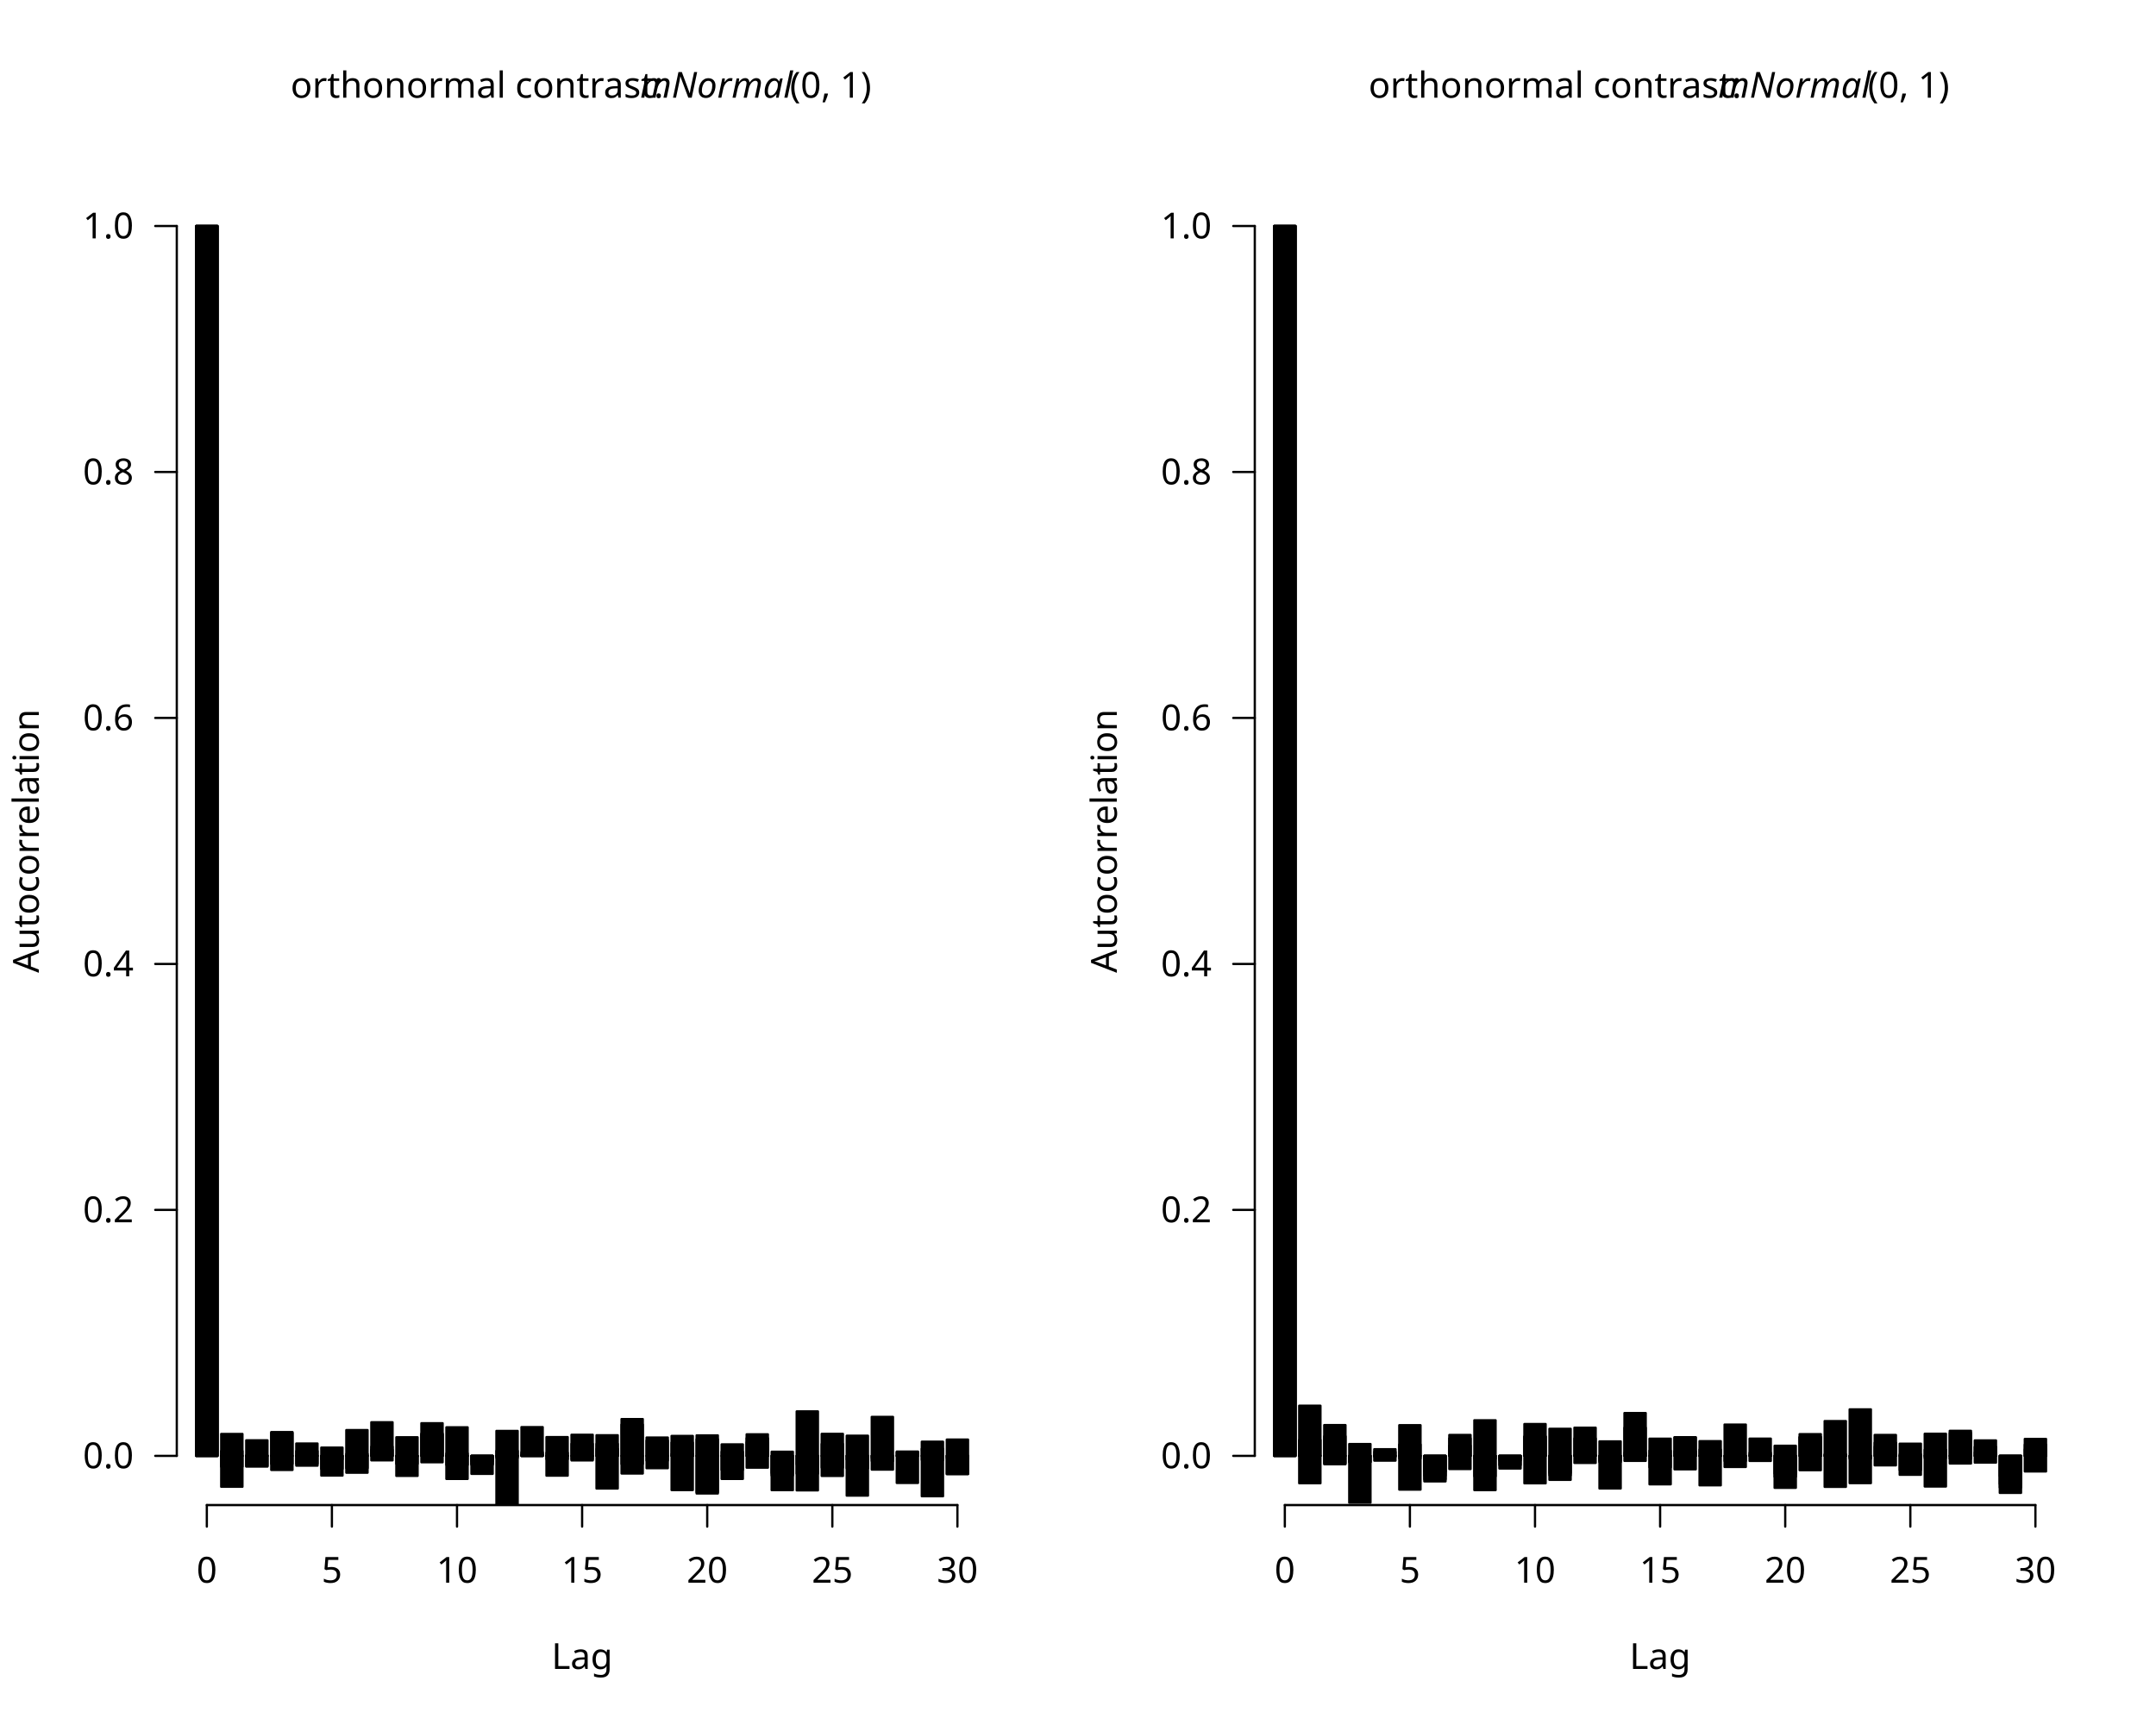
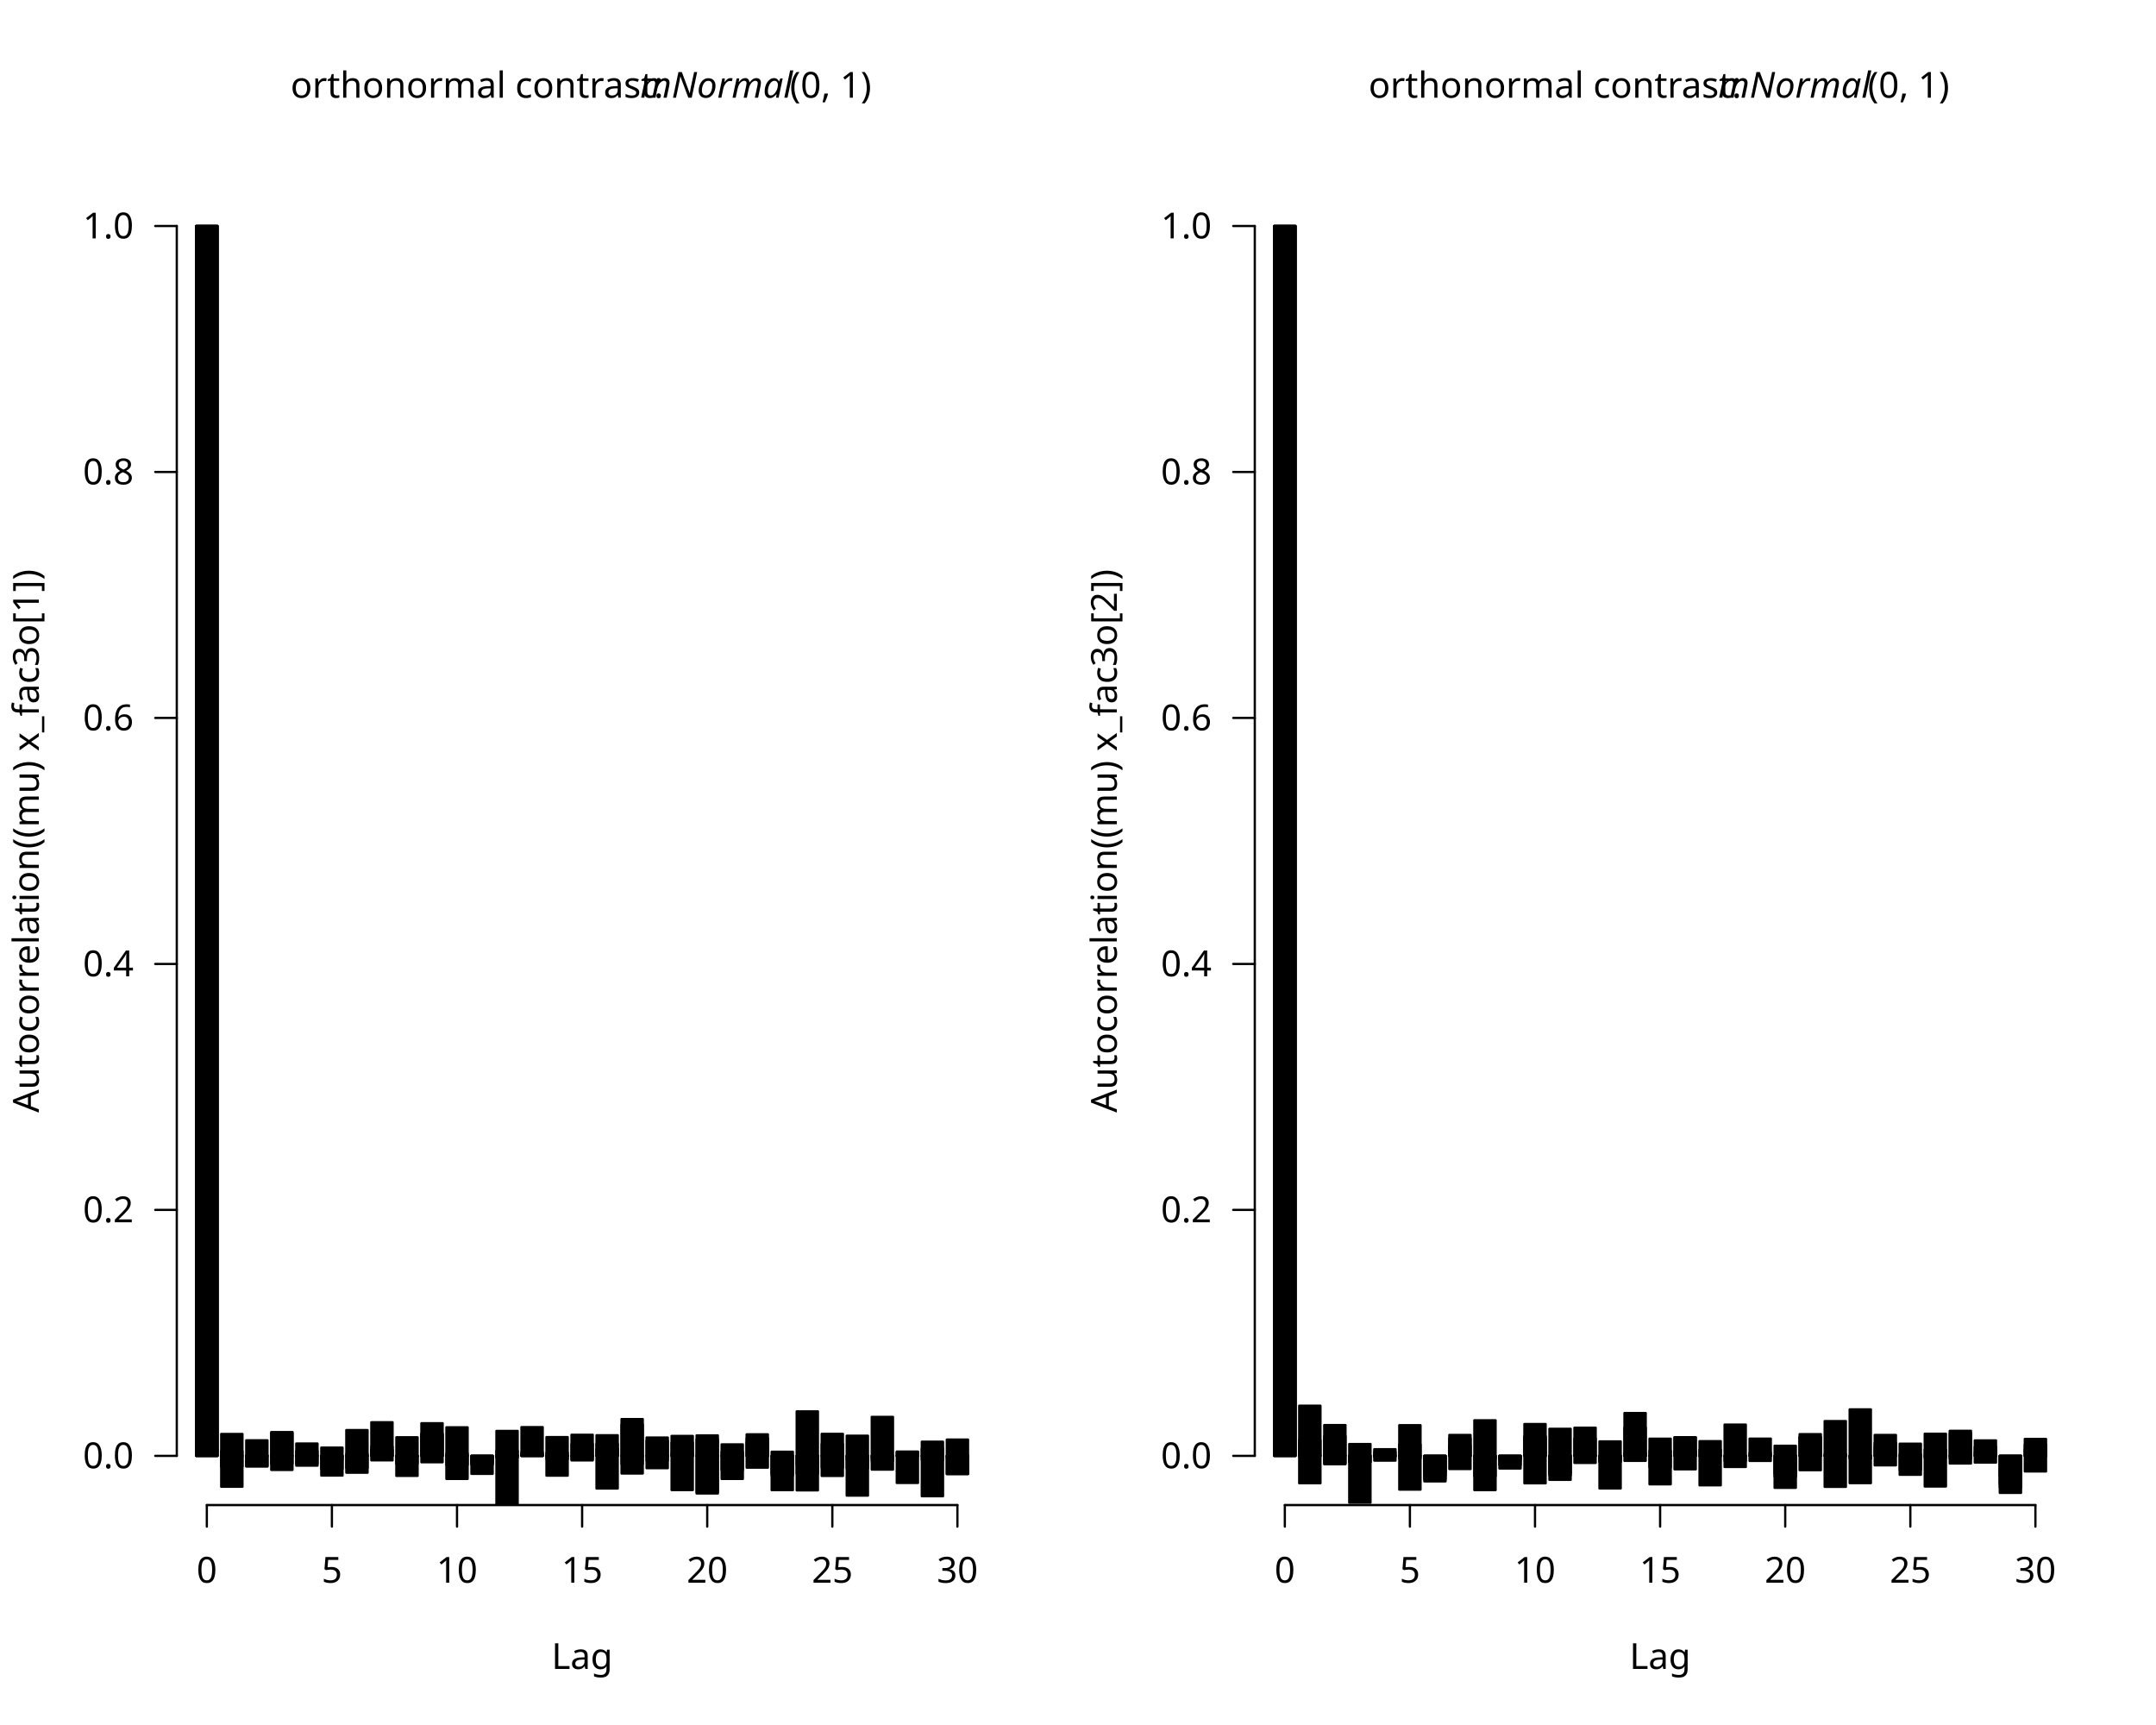
<svg xmlns="http://www.w3.org/2000/svg" class="svglite" data-engine-version="2.0" width="720.00pt" height="576.00pt" viewBox="0 0 720.00 576.00">
  <defs>
    <style type="text/css">
    .svglite line, .svglite polyline, .svglite polygon, .svglite path, .svglite rect, .svglite circle {
      fill: none;
      stroke: #000000;
      stroke-linecap: round;
      stroke-linejoin: round;
      stroke-miterlimit: 10.00;
    }
  </style>
  </defs>
  <rect width="100%" height="100%" style="stroke: none; fill: #FFFFFF;" />
  <defs>
    <clipPath id="cpMC4wMHw3MjAuMDB8MC4wMHw1NzYuMDA=">
      <rect x="0.00" y="0.00" width="720.00" height="576.00" />
    </clipPath>
  </defs>
  <g clip-path="url(#cpMC4wMHw3MjAuMDB8MC4wMHw1NzYuMDA=)">
    <line x1="69.07" y1="502.56" x2="319.73" y2="502.56" style="stroke-width: 0.75;" />
    <line x1="69.07" y1="502.56" x2="69.07" y2="509.76" style="stroke-width: 0.75;" />
    <line x1="110.84" y1="502.56" x2="110.84" y2="509.76" style="stroke-width: 0.75;" />
    <line x1="152.62" y1="502.56" x2="152.62" y2="509.76" style="stroke-width: 0.75;" />
    <line x1="194.40" y1="502.56" x2="194.40" y2="509.76" style="stroke-width: 0.75;" />
    <line x1="236.18" y1="502.56" x2="236.18" y2="509.76" style="stroke-width: 0.75;" />
    <line x1="277.96" y1="502.56" x2="277.96" y2="509.76" style="stroke-width: 0.75;" />
    <line x1="319.73" y1="502.56" x2="319.73" y2="509.76" style="stroke-width: 0.75;" />
    <text x="69.07" y="528.48" text-anchor="middle" style="font-size: 12.00px; font-family: sans;" textLength="6.67px" lengthAdjust="spacingAndGlyphs">0</text>
    <text x="110.84" y="528.48" text-anchor="middle" style="font-size: 12.00px; font-family: sans;" textLength="6.67px" lengthAdjust="spacingAndGlyphs">5</text>
    <text x="152.62" y="528.48" text-anchor="middle" style="font-size: 12.00px; font-family: sans;" textLength="13.35px" lengthAdjust="spacingAndGlyphs">10</text>
    <text x="194.40" y="528.48" text-anchor="middle" style="font-size: 12.00px; font-family: sans;" textLength="13.35px" lengthAdjust="spacingAndGlyphs">15</text>
    <text x="236.18" y="528.48" text-anchor="middle" style="font-size: 12.00px; font-family: sans;" textLength="13.35px" lengthAdjust="spacingAndGlyphs">20</text>
    <text x="277.96" y="528.48" text-anchor="middle" style="font-size: 12.00px; font-family: sans;" textLength="13.35px" lengthAdjust="spacingAndGlyphs">25</text>
    <text x="319.73" y="528.48" text-anchor="middle" style="font-size: 12.00px; font-family: sans;" textLength="13.35px" lengthAdjust="spacingAndGlyphs">30</text>
    <line x1="59.04" y1="486.13" x2="59.04" y2="75.47" style="stroke-width: 0.75;" />
    <line x1="59.04" y1="486.13" x2="51.84" y2="486.13" style="stroke-width: 0.75;" />
    <line x1="59.04" y1="404.00" x2="51.84" y2="404.00" style="stroke-width: 0.75;" />
    <line x1="59.04" y1="321.87" x2="51.84" y2="321.87" style="stroke-width: 0.75;" />
    <line x1="59.04" y1="239.73" x2="51.84" y2="239.73" style="stroke-width: 0.75;" />
    <line x1="59.04" y1="157.60" x2="51.84" y2="157.60" style="stroke-width: 0.75;" />
    <line x1="59.04" y1="75.47" x2="51.84" y2="75.47" style="stroke-width: 0.75;" />
    <text x="44.64" y="490.26" text-anchor="end" style="font-size: 12.00px; font-family: sans;" textLength="16.68px" lengthAdjust="spacingAndGlyphs">0.0</text>
    <text x="44.64" y="408.13" text-anchor="end" style="font-size: 12.00px; font-family: sans;" textLength="16.68px" lengthAdjust="spacingAndGlyphs">0.2</text>
    <text x="44.64" y="326.00" text-anchor="end" style="font-size: 12.00px; font-family: sans;" textLength="16.68px" lengthAdjust="spacingAndGlyphs">0.4</text>
    <text x="44.64" y="243.86" text-anchor="end" style="font-size: 12.00px; font-family: sans;" textLength="16.68px" lengthAdjust="spacingAndGlyphs">0.6</text>
    <text x="44.64" y="161.73" text-anchor="end" style="font-size: 12.00px; font-family: sans;" textLength="16.68px" lengthAdjust="spacingAndGlyphs">0.8</text>
    <text x="44.64" y="79.60" text-anchor="end" style="font-size: 12.00px; font-family: sans;" textLength="16.68px" lengthAdjust="spacingAndGlyphs">1.0</text>
  </g>
  <defs>
    <clipPath id="cpMC4wMHwzNjAuMDB8MC4wMHw1NzYuMDA=">
      <rect x="0.00" y="0.00" width="360.00" height="576.00" />
    </clipPath>
  </defs>
  <g clip-path="url(#cpMC4wMHwzNjAuMDB8MC4wMHw1NzYuMDA=)">
    <text x="97.04" y="32.63" style="font-size: 12.00px; font-family: sans;" textLength="116.73px" lengthAdjust="spacingAndGlyphs">orthonormal contrast: </text>
    <text x="213.77" y="32.63" style="font-size: 12.00px; font-style: italic; font-family: sans;" textLength="48.68px" lengthAdjust="spacingAndGlyphs">mNormal</text>
    <text x="263.75" y="32.63" style="font-size: 12.00px; font-family: sans;" textLength="28.01px" lengthAdjust="spacingAndGlyphs">(0, 1)</text>
    <text x="194.40" y="557.28" text-anchor="middle" style="font-size: 12.00px; font-family: sans;" textLength="20.02px" lengthAdjust="spacingAndGlyphs">Lag</text>
-     <text transform="translate(12.96,280.80) rotate(-90)" text-anchor="middle" style="font-size: 12.00px; font-family: sans;" textLength="80.72px" lengthAdjust="spacingAndGlyphs">Autocorrelation</text>
+     <text transform="translate(12.96,280.80) rotate(-90)" text-anchor="middle" style="font-size: 12.00px; font-family: sans;" textLength="172.09px" lengthAdjust="spacingAndGlyphs">Autocorrelation((mu) x_fac3o[1])</text>
  </g>
  <defs>
    <clipPath id="cpNTkuMDR8MzI5Ljc2fDU5LjA0fDUwMi41Ng==">
      <rect x="59.04" y="59.04" width="270.72" height="443.52" />
    </clipPath>
  </defs>
  <g clip-path="url(#cpNTkuMDR8MzI5Ljc2fDU5LjA0fDUwMi41Ng==)">
    <rect x="65.52" y="75.47" width="7.10" height="410.67" style="stroke-width: 0.75; fill: #000000;" />
    <rect x="73.87" y="484.53" width="7.10" height="1.61" style="stroke-width: 0.75; fill: #000000;" />
    <rect x="82.23" y="485.96" width="7.10" height="0.17" style="stroke-width: 0.75; fill: #000000;" />
    <rect x="90.58" y="478.18" width="7.10" height="7.95" style="stroke-width: 0.75; fill: #000000;" />
    <rect x="98.94" y="486.13" width="7.10" height="3.27" style="stroke-width: 0.75; fill: #000000;" />
    <rect x="107.29" y="483.37" width="7.10" height="2.76" style="stroke-width: 0.75; fill: #000000;" />
    <rect x="115.65" y="486.13" width="7.10" height="5.63" style="stroke-width: 0.75; fill: #000000;" />
    <rect x="124.00" y="486.13" width="7.10" height="1.50" style="stroke-width: 0.75; fill: #000000;" />
    <rect x="132.36" y="486.13" width="7.10" height="2.65" style="stroke-width: 0.75; fill: #000000;" />
    <rect x="140.72" y="486.13" width="7.10" height="2.14" style="stroke-width: 0.75; fill: #000000;" />
    <rect x="149.07" y="476.60" width="7.10" height="9.54" style="stroke-width: 0.75; fill: #000000;" />
    <rect x="157.43" y="486.13" width="7.10" height="3.01" style="stroke-width: 0.75; fill: #000000;" />
    <rect x="165.78" y="486.13" width="7.10" height="0.64" style="stroke-width: 0.75; fill: #000000;" />
    <rect x="174.14" y="476.53" width="7.10" height="9.61" style="stroke-width: 0.75; fill: #000000;" />
    <rect x="182.49" y="486.13" width="7.10" height="1.09" style="stroke-width: 0.75; fill: #000000;" />
    <rect x="190.85" y="486.13" width="7.10" height="1.53" style="stroke-width: 0.75; fill: #000000;" />
    <rect x="199.20" y="482.14" width="7.10" height="3.99" style="stroke-width: 0.75; fill: #000000;" />
    <rect x="207.56" y="475.69" width="7.10" height="10.44" style="stroke-width: 0.75; fill: #000000;" />
    <rect x="215.92" y="486.13" width="7.10" height="4.12" style="stroke-width: 0.75; fill: #000000;" />
    <rect x="224.27" y="481.70" width="7.10" height="4.43" style="stroke-width: 0.75; fill: #000000;" />
    <rect x="232.63" y="486.13" width="7.10" height="12.57" style="stroke-width: 0.75; fill: #000000;" />
    <rect x="240.98" y="482.30" width="7.10" height="3.84" style="stroke-width: 0.75; fill: #000000;" />
    <rect x="249.34" y="480.24" width="7.10" height="5.89" style="stroke-width: 0.75; fill: #000000;" />
    <rect x="257.69" y="486.13" width="7.10" height="5.71" style="stroke-width: 0.75; fill: #000000;" />
    <rect x="266.05" y="471.28" width="7.10" height="14.85" style="stroke-width: 0.75; fill: #000000;" />
    <rect x="274.40" y="482.17" width="7.10" height="3.96" style="stroke-width: 0.75; fill: #000000;" />
    <rect x="282.76" y="486.13" width="7.10" height="1.19" style="stroke-width: 0.75; fill: #000000;" />
    <rect x="291.12" y="486.13" width="7.10" height="4.60" style="stroke-width: 0.75; fill: #000000;" />
    <rect x="299.47" y="486.13" width="7.10" height="9.04" style="stroke-width: 0.75; fill: #000000;" />
    <rect x="307.83" y="486.13" width="7.10" height="1.36" style="stroke-width: 0.75; fill: #000000;" />
    <rect x="316.18" y="486.13" width="7.10" height="6.07" style="stroke-width: 0.75; fill: #000000;" />
    <rect x="65.52" y="75.47" width="7.10" height="410.67" style="stroke-width: 0.75; fill: #000000;" />
    <rect x="73.87" y="486.13" width="7.10" height="10.32" style="stroke-width: 0.75; fill: #000000;" />
    <rect x="82.23" y="480.94" width="7.10" height="5.19" style="stroke-width: 0.75; fill: #000000;" />
    <rect x="90.58" y="486.13" width="7.10" height="2.67" style="stroke-width: 0.75; fill: #000000;" />
    <rect x="98.94" y="484.53" width="7.10" height="1.60" style="stroke-width: 0.75; fill: #000000;" />
    <rect x="107.29" y="486.13" width="7.10" height="4.36" style="stroke-width: 0.75; fill: #000000;" />
    <rect x="115.65" y="486.13" width="7.10" height="4.10" style="stroke-width: 0.75; fill: #000000;" />
    <rect x="124.00" y="483.07" width="7.10" height="3.06" style="stroke-width: 0.75; fill: #000000;" />
    <rect x="132.36" y="479.92" width="7.10" height="6.21" style="stroke-width: 0.75; fill: #000000;" />
    <rect x="140.72" y="475.23" width="7.10" height="10.91" style="stroke-width: 0.75; fill: #000000;" />
    <rect x="149.07" y="485.33" width="7.10" height="0.80" style="stroke-width: 0.75; fill: #000000;" />
    <rect x="157.43" y="486.13" width="7.10" height="6.01" style="stroke-width: 0.75; fill: #000000;" />
    <rect x="165.78" y="484.48" width="7.10" height="1.65" style="stroke-width: 0.75; fill: #000000;" />
    <rect x="174.14" y="485.92" width="7.10" height="0.21" style="stroke-width: 0.75; fill: #000000;" />
    <rect x="182.49" y="479.86" width="7.10" height="6.28" style="stroke-width: 0.75; fill: #000000;" />
    <rect x="190.85" y="482.11" width="7.10" height="4.02" style="stroke-width: 0.75; fill: #000000;" />
    <rect x="199.20" y="479.24" width="7.10" height="6.89" style="stroke-width: 0.75; fill: #000000;" />
    <rect x="207.56" y="473.84" width="7.10" height="12.30" style="stroke-width: 0.75; fill: #000000;" />
    <rect x="215.92" y="486.13" width="7.10" height="1.56" style="stroke-width: 0.75; fill: #000000;" />
    <rect x="224.27" y="479.48" width="7.10" height="6.65" style="stroke-width: 0.75; fill: #000000;" />
    <rect x="232.63" y="480.60" width="7.10" height="5.53" style="stroke-width: 0.75; fill: #000000;" />
    <rect x="240.98" y="486.13" width="7.10" height="7.70" style="stroke-width: 0.75; fill: #000000;" />
    <rect x="249.34" y="481.62" width="7.10" height="4.51" style="stroke-width: 0.75; fill: #000000;" />
    <rect x="257.69" y="486.13" width="7.10" height="6.55" style="stroke-width: 0.75; fill: #000000;" />
    <rect x="266.05" y="486.13" width="7.10" height="5.94" style="stroke-width: 0.75; fill: #000000;" />
    <rect x="274.40" y="486.13" width="7.10" height="6.70" style="stroke-width: 0.75; fill: #000000;" />
    <rect x="282.76" y="486.13" width="7.10" height="4.17" style="stroke-width: 0.75; fill: #000000;" />
    <rect x="291.12" y="486.13" width="7.10" height="1.70" style="stroke-width: 0.75; fill: #000000;" />
    <rect x="299.47" y="486.13" width="7.10" height="0.001" style="stroke-width: 0.75; fill: #000000;" />
    <rect x="307.83" y="483.76" width="7.10" height="2.38" style="stroke-width: 0.75; fill: #000000;" />
    <rect x="316.18" y="486.13" width="7.10" height="6.07" style="stroke-width: 0.75; fill: #000000;" />
    <rect x="65.52" y="75.47" width="7.10" height="410.67" style="stroke-width: 0.75; fill: #000000;" />
    <rect x="73.87" y="478.81" width="7.10" height="7.33" style="stroke-width: 0.75; fill: #000000;" />
    <rect x="82.23" y="486.13" width="7.10" height="3.58" style="stroke-width: 0.75; fill: #000000;" />
    <rect x="90.58" y="478.46" width="7.10" height="7.67" style="stroke-width: 0.75; fill: #000000;" />
    <rect x="98.94" y="482.01" width="7.10" height="4.12" style="stroke-width: 0.75; fill: #000000;" />
    <rect x="107.29" y="486.13" width="7.10" height="6.58" style="stroke-width: 0.75; fill: #000000;" />
    <rect x="115.65" y="477.52" width="7.10" height="8.61" style="stroke-width: 0.75; fill: #000000;" />
    <rect x="124.00" y="474.91" width="7.10" height="11.22" style="stroke-width: 0.75; fill: #000000;" />
    <rect x="132.36" y="486.13" width="7.10" height="0.18" style="stroke-width: 0.75; fill: #000000;" />
    <rect x="140.72" y="479.04" width="7.10" height="7.09" style="stroke-width: 0.75; fill: #000000;" />
    <rect x="149.07" y="486.13" width="7.10" height="7.70" style="stroke-width: 0.75; fill: #000000;" />
    <rect x="157.43" y="486.13" width="7.10" height="1.73" style="stroke-width: 0.75; fill: #000000;" />
    <rect x="165.78" y="486.13" width="7.10" height="18.80" style="stroke-width: 0.75; fill: #000000;" />
    <rect x="174.14" y="484.92" width="7.10" height="1.22" style="stroke-width: 0.75; fill: #000000;" />
    <rect x="182.49" y="486.13" width="7.10" height="6.61" style="stroke-width: 0.75; fill: #000000;" />
    <rect x="190.85" y="479.08" width="7.10" height="7.06" style="stroke-width: 0.75; fill: #000000;" />
    <rect x="199.20" y="483.83" width="7.10" height="2.31" style="stroke-width: 0.75; fill: #000000;" />
    <rect x="207.56" y="486.13" width="7.10" height="5.89" style="stroke-width: 0.75; fill: #000000;" />
    <rect x="215.92" y="480.01" width="7.10" height="6.12" style="stroke-width: 0.75; fill: #000000;" />
    <rect x="224.27" y="486.13" width="7.10" height="11.42" style="stroke-width: 0.75; fill: #000000;" />
    <rect x="232.63" y="486.13" width="7.10" height="12.13" style="stroke-width: 0.75; fill: #000000;" />
    <rect x="240.98" y="484.75" width="7.10" height="1.39" style="stroke-width: 0.75; fill: #000000;" />
    <rect x="249.34" y="478.94" width="7.10" height="7.19" style="stroke-width: 0.75; fill: #000000;" />
    <rect x="257.69" y="486.13" width="7.10" height="11.45" style="stroke-width: 0.75; fill: #000000;" />
    <rect x="266.05" y="486.13" width="7.10" height="2.84" style="stroke-width: 0.75; fill: #000000;" />
    <rect x="274.40" y="478.78" width="7.10" height="7.35" style="stroke-width: 0.75; fill: #000000;" />
    <rect x="282.76" y="479.40" width="7.10" height="6.73" style="stroke-width: 0.75; fill: #000000;" />
    <rect x="291.12" y="486.13" width="7.10" height="0.70" style="stroke-width: 0.75; fill: #000000;" />
    <rect x="299.47" y="484.91" width="7.10" height="1.22" style="stroke-width: 0.75; fill: #000000;" />
    <rect x="307.83" y="486.13" width="7.10" height="13.49" style="stroke-width: 0.75; fill: #000000;" />
    <rect x="316.18" y="480.69" width="7.10" height="5.45" style="stroke-width: 0.75; fill: #000000;" />
    <rect x="65.52" y="75.47" width="7.10" height="410.67" style="stroke-width: 0.75; fill: #000000;" />
    <rect x="73.87" y="486.13" width="7.10" height="3.60" style="stroke-width: 0.75; fill: #000000;" />
    <rect x="82.23" y="486.13" width="7.10" height="3.36" style="stroke-width: 0.75; fill: #000000;" />
    <rect x="90.58" y="486.13" width="7.10" height="4.70" style="stroke-width: 0.75; fill: #000000;" />
    <rect x="98.94" y="486.13" width="7.10" height="2.66" style="stroke-width: 0.75; fill: #000000;" />
    <rect x="107.29" y="486.13" width="7.10" height="1.14" style="stroke-width: 0.75; fill: #000000;" />
    <rect x="115.65" y="485.50" width="7.10" height="0.63" style="stroke-width: 0.75; fill: #000000;" />
    <rect x="124.00" y="484.11" width="7.10" height="2.02" style="stroke-width: 0.75; fill: #000000;" />
    <rect x="132.36" y="486.13" width="7.10" height="6.69" style="stroke-width: 0.75; fill: #000000;" />
    <rect x="140.72" y="478.67" width="7.10" height="7.47" style="stroke-width: 0.75; fill: #000000;" />
    <rect x="149.07" y="486.13" width="7.10" height="3.02" style="stroke-width: 0.75; fill: #000000;" />
    <rect x="157.43" y="486.13" width="7.10" height="2.62" style="stroke-width: 0.75; fill: #000000;" />
    <rect x="165.78" y="477.80" width="7.10" height="8.34" style="stroke-width: 0.75; fill: #000000;" />
    <rect x="174.14" y="485.62" width="7.10" height="0.52" style="stroke-width: 0.75; fill: #000000;" />
    <rect x="182.49" y="485.09" width="7.10" height="1.04" style="stroke-width: 0.75; fill: #000000;" />
    <rect x="190.85" y="486.13" width="7.10" height="1.15" style="stroke-width: 0.75; fill: #000000;" />
    <rect x="199.20" y="486.13" width="7.10" height="10.91" style="stroke-width: 0.75; fill: #000000;" />
    <rect x="207.56" y="486.13" width="7.10" height="2.71" style="stroke-width: 0.75; fill: #000000;" />
    <rect x="215.92" y="481.01" width="7.10" height="5.12" style="stroke-width: 0.75; fill: #000000;" />
    <rect x="224.27" y="485.48" width="7.10" height="0.65" style="stroke-width: 0.75; fill: #000000;" />
    <rect x="232.63" y="479.29" width="7.10" height="6.84" style="stroke-width: 0.75; fill: #000000;" />
    <rect x="240.98" y="486.13" width="7.10" height="4.68" style="stroke-width: 0.75; fill: #000000;" />
    <rect x="249.34" y="486.13" width="7.10" height="3.94" style="stroke-width: 0.75; fill: #000000;" />
    <rect x="257.69" y="484.75" width="7.10" height="1.39" style="stroke-width: 0.75; fill: #000000;" />
    <rect x="266.05" y="486.13" width="7.10" height="11.53" style="stroke-width: 0.75; fill: #000000;" />
    <rect x="274.40" y="486.13" width="7.10" height="3.91" style="stroke-width: 0.75; fill: #000000;" />
    <rect x="282.76" y="486.13" width="7.10" height="13.28" style="stroke-width: 0.75; fill: #000000;" />
    <rect x="291.12" y="473.12" width="7.10" height="13.02" style="stroke-width: 0.75; fill: #000000;" />
    <rect x="299.47" y="484.69" width="7.10" height="1.44" style="stroke-width: 0.75; fill: #000000;" />
    <rect x="307.83" y="481.40" width="7.10" height="4.73" style="stroke-width: 0.75; fill: #000000;" />
    <rect x="316.18" y="486.13" width="7.10" height="0.73" style="stroke-width: 0.75; fill: #000000;" />
  </g>
  <defs>
    <clipPath id="cpNDE5LjA0fDY4OS43Nnw1OS4wNHw1MDIuNTY=">
      <rect x="419.04" y="59.04" width="270.72" height="443.52" />
    </clipPath>
  </defs>
  <g clip-path="url(#cpNDE5LjA0fDY4OS43Nnw1OS4wNHw1MDIuNTY=)">
</g>
  <g clip-path="url(#cpMC4wMHw3MjAuMDB8MC4wMHw1NzYuMDA=)">
    <line x1="429.07" y1="502.56" x2="679.73" y2="502.56" style="stroke-width: 0.75;" />
    <line x1="429.07" y1="502.56" x2="429.07" y2="509.76" style="stroke-width: 0.75;" />
    <line x1="470.84" y1="502.56" x2="470.84" y2="509.76" style="stroke-width: 0.75;" />
    <line x1="512.62" y1="502.56" x2="512.62" y2="509.76" style="stroke-width: 0.75;" />
    <line x1="554.40" y1="502.56" x2="554.40" y2="509.76" style="stroke-width: 0.75;" />
    <line x1="596.18" y1="502.56" x2="596.18" y2="509.76" style="stroke-width: 0.75;" />
    <line x1="637.96" y1="502.56" x2="637.96" y2="509.76" style="stroke-width: 0.75;" />
    <line x1="679.73" y1="502.56" x2="679.73" y2="509.76" style="stroke-width: 0.75;" />
    <text x="429.07" y="528.48" text-anchor="middle" style="font-size: 12.00px; font-family: sans;" textLength="6.67px" lengthAdjust="spacingAndGlyphs">0</text>
    <text x="470.84" y="528.48" text-anchor="middle" style="font-size: 12.00px; font-family: sans;" textLength="6.67px" lengthAdjust="spacingAndGlyphs">5</text>
    <text x="512.62" y="528.48" text-anchor="middle" style="font-size: 12.00px; font-family: sans;" textLength="13.35px" lengthAdjust="spacingAndGlyphs">10</text>
    <text x="554.40" y="528.48" text-anchor="middle" style="font-size: 12.00px; font-family: sans;" textLength="13.35px" lengthAdjust="spacingAndGlyphs">15</text>
    <text x="596.18" y="528.48" text-anchor="middle" style="font-size: 12.00px; font-family: sans;" textLength="13.35px" lengthAdjust="spacingAndGlyphs">20</text>
    <text x="637.96" y="528.48" text-anchor="middle" style="font-size: 12.00px; font-family: sans;" textLength="13.35px" lengthAdjust="spacingAndGlyphs">25</text>
    <text x="679.73" y="528.48" text-anchor="middle" style="font-size: 12.00px; font-family: sans;" textLength="13.35px" lengthAdjust="spacingAndGlyphs">30</text>
    <line x1="419.04" y1="486.13" x2="419.04" y2="75.47" style="stroke-width: 0.75;" />
    <line x1="419.04" y1="486.13" x2="411.84" y2="486.13" style="stroke-width: 0.75;" />
    <line x1="419.04" y1="404.00" x2="411.84" y2="404.00" style="stroke-width: 0.75;" />
    <line x1="419.04" y1="321.87" x2="411.84" y2="321.87" style="stroke-width: 0.75;" />
    <line x1="419.04" y1="239.73" x2="411.84" y2="239.73" style="stroke-width: 0.75;" />
    <line x1="419.04" y1="157.60" x2="411.84" y2="157.60" style="stroke-width: 0.75;" />
    <line x1="419.04" y1="75.47" x2="411.84" y2="75.47" style="stroke-width: 0.75;" />
    <text x="404.64" y="490.26" text-anchor="end" style="font-size: 12.00px; font-family: sans;" textLength="16.68px" lengthAdjust="spacingAndGlyphs">0.0</text>
    <text x="404.64" y="408.13" text-anchor="end" style="font-size: 12.00px; font-family: sans;" textLength="16.68px" lengthAdjust="spacingAndGlyphs">0.2</text>
    <text x="404.64" y="326.00" text-anchor="end" style="font-size: 12.00px; font-family: sans;" textLength="16.68px" lengthAdjust="spacingAndGlyphs">0.4</text>
    <text x="404.64" y="243.86" text-anchor="end" style="font-size: 12.00px; font-family: sans;" textLength="16.68px" lengthAdjust="spacingAndGlyphs">0.6</text>
    <text x="404.64" y="161.73" text-anchor="end" style="font-size: 12.00px; font-family: sans;" textLength="16.68px" lengthAdjust="spacingAndGlyphs">0.8</text>
    <text x="404.64" y="79.60" text-anchor="end" style="font-size: 12.00px; font-family: sans;" textLength="16.68px" lengthAdjust="spacingAndGlyphs">1.0</text>
  </g>
  <defs>
    <clipPath id="cpMzYwLjAwfDcyMC4wMHwwLjAwfDU3Ni4wMA==">
      <rect x="360.00" y="0.00" width="360.00" height="576.00" />
    </clipPath>
  </defs>
  <g clip-path="url(#cpMzYwLjAwfDcyMC4wMHwwLjAwfDU3Ni4wMA==)">
    <text x="457.04" y="32.63" style="font-size: 12.00px; font-family: sans;" textLength="116.73px" lengthAdjust="spacingAndGlyphs">orthonormal contrast: </text>
    <text x="573.77" y="32.63" style="font-size: 12.00px; font-style: italic; font-family: sans;" textLength="48.68px" lengthAdjust="spacingAndGlyphs">mNormal</text>
    <text x="623.75" y="32.63" style="font-size: 12.00px; font-family: sans;" textLength="28.01px" lengthAdjust="spacingAndGlyphs">(0, 1)</text>
    <text x="554.40" y="557.28" text-anchor="middle" style="font-size: 12.00px; font-family: sans;" textLength="20.02px" lengthAdjust="spacingAndGlyphs">Lag</text>
-     <text transform="translate(372.96,280.80) rotate(-90)" text-anchor="middle" style="font-size: 12.00px; font-family: sans;" textLength="80.72px" lengthAdjust="spacingAndGlyphs">Autocorrelation</text>
+     <text transform="translate(372.96,280.80) rotate(-90)" text-anchor="middle" style="font-size: 12.00px; font-family: sans;" textLength="172.09px" lengthAdjust="spacingAndGlyphs">Autocorrelation((mu) x_fac3o[2])</text>
  </g>
  <g clip-path="url(#cpNDE5LjA0fDY4OS43Nnw1OS4wNHw1MDIuNTY=)">
    <rect x="425.52" y="75.47" width="7.10" height="410.67" style="stroke-width: 0.75; fill: #000000;" />
    <rect x="433.87" y="486.13" width="7.10" height="9.15" style="stroke-width: 0.75; fill: #000000;" />
    <rect x="442.23" y="486.13" width="7.10" height="2.48" style="stroke-width: 0.75; fill: #000000;" />
    <rect x="450.58" y="482.17" width="7.10" height="3.97" style="stroke-width: 0.75; fill: #000000;" />
    <rect x="458.94" y="486.13" width="7.10" height="1.59" style="stroke-width: 0.75; fill: #000000;" />
    <rect x="467.29" y="486.13" width="7.10" height="0.87" style="stroke-width: 0.75; fill: #000000;" />
    <rect x="475.65" y="486.13" width="7.10" height="5.24" style="stroke-width: 0.75; fill: #000000;" />
    <rect x="484.00" y="482.72" width="7.10" height="3.42" style="stroke-width: 0.75; fill: #000000;" />
    <rect x="492.36" y="474.24" width="7.10" height="11.89" style="stroke-width: 0.75; fill: #000000;" />
    <rect x="500.72" y="486.13" width="7.10" height="1.53" style="stroke-width: 0.75; fill: #000000;" />
    <rect x="509.07" y="479.63" width="7.10" height="6.50" style="stroke-width: 0.75; fill: #000000;" />
    <rect x="517.43" y="486.13" width="7.10" height="5.71" style="stroke-width: 0.75; fill: #000000;" />
    <rect x="525.78" y="486.13" width="7.10" height="2.36" style="stroke-width: 0.75; fill: #000000;" />
    <rect x="534.14" y="486.13" width="7.10" height="2.10" style="stroke-width: 0.75; fill: #000000;" />
    <rect x="542.49" y="471.83" width="7.10" height="14.31" style="stroke-width: 0.75; fill: #000000;" />
    <rect x="550.85" y="480.39" width="7.10" height="5.74" style="stroke-width: 0.75; fill: #000000;" />
    <rect x="559.20" y="480.01" width="7.10" height="6.13" style="stroke-width: 0.75; fill: #000000;" />
    <rect x="567.56" y="486.13" width="7.10" height="0.087" style="stroke-width: 0.75; fill: #000000;" />
    <rect x="575.92" y="475.68" width="7.10" height="10.46" style="stroke-width: 0.75; fill: #000000;" />
    <rect x="584.27" y="480.38" width="7.10" height="5.75" style="stroke-width: 0.75; fill: #000000;" />
    <rect x="592.63" y="486.13" width="7.10" height="6.97" style="stroke-width: 0.75; fill: #000000;" />
    <rect x="600.98" y="486.13" width="7.10" height="4.79" style="stroke-width: 0.75; fill: #000000;" />
    <rect x="609.34" y="485.62" width="7.10" height="0.51" style="stroke-width: 0.75; fill: #000000;" />
    <rect x="617.69" y="486.13" width="7.10" height="0.97" style="stroke-width: 0.75; fill: #000000;" />
    <rect x="626.05" y="486.13" width="7.10" height="3.17" style="stroke-width: 0.75; fill: #000000;" />
    <rect x="634.40" y="485.62" width="7.10" height="0.51" style="stroke-width: 0.75; fill: #000000;" />
    <rect x="642.76" y="478.75" width="7.10" height="7.38" style="stroke-width: 0.75; fill: #000000;" />
    <rect x="651.12" y="477.77" width="7.10" height="8.37" style="stroke-width: 0.75; fill: #000000;" />
    <rect x="659.47" y="480.97" width="7.10" height="5.17" style="stroke-width: 0.75; fill: #000000;" />
    <rect x="667.83" y="486.13" width="7.10" height="9.38" style="stroke-width: 0.75; fill: #000000;" />
    <rect x="676.18" y="480.48" width="7.10" height="5.65" style="stroke-width: 0.75; fill: #000000;" />
    <rect x="425.52" y="75.47" width="7.10" height="410.67" style="stroke-width: 0.75; fill: #000000;" />
    <rect x="433.87" y="486.11" width="7.10" height="0.021" style="stroke-width: 0.75; fill: #000000;" />
    <rect x="442.23" y="486.13" width="7.10" height="2.81" style="stroke-width: 0.75; fill: #000000;" />
    <rect x="450.58" y="486.13" width="7.10" height="2.07" style="stroke-width: 0.75; fill: #000000;" />
    <rect x="458.94" y="484.80" width="7.10" height="1.33" style="stroke-width: 0.75; fill: #000000;" />
    <rect x="467.29" y="475.89" width="7.10" height="10.24" style="stroke-width: 0.75; fill: #000000;" />
    <rect x="475.65" y="486.13" width="7.10" height="7.80" style="stroke-width: 0.75; fill: #000000;" />
    <rect x="484.00" y="480.30" width="7.10" height="5.83" style="stroke-width: 0.75; fill: #000000;" />
    <rect x="492.36" y="486.13" width="7.10" height="11.44" style="stroke-width: 0.75; fill: #000000;" />
    <rect x="500.72" y="486.13" width="7.10" height="3.08" style="stroke-width: 0.75; fill: #000000;" />
    <rect x="509.07" y="475.50" width="7.10" height="10.64" style="stroke-width: 0.75; fill: #000000;" />
    <rect x="517.43" y="486.13" width="7.10" height="8.01" style="stroke-width: 0.75; fill: #000000;" />
    <rect x="525.78" y="485.86" width="7.10" height="0.27" style="stroke-width: 0.75; fill: #000000;" />
    <rect x="534.14" y="486.13" width="7.10" height="1.62" style="stroke-width: 0.75; fill: #000000;" />
    <rect x="542.49" y="485.05" width="7.10" height="1.09" style="stroke-width: 0.75; fill: #000000;" />
    <rect x="550.85" y="486.13" width="7.10" height="3.83" style="stroke-width: 0.75; fill: #000000;" />
    <rect x="559.20" y="484.60" width="7.10" height="1.53" style="stroke-width: 0.75; fill: #000000;" />
    <rect x="567.56" y="481.22" width="7.10" height="4.91" style="stroke-width: 0.75; fill: #000000;" />
    <rect x="575.92" y="486.13" width="7.10" height="1.71" style="stroke-width: 0.75; fill: #000000;" />
    <rect x="584.27" y="486.13" width="7.10" height="1.70" style="stroke-width: 0.75; fill: #000000;" />
    <rect x="592.63" y="486.13" width="7.10" height="5.88" style="stroke-width: 0.75; fill: #000000;" />
    <rect x="600.98" y="478.88" width="7.10" height="7.26" style="stroke-width: 0.75; fill: #000000;" />
    <rect x="609.34" y="474.51" width="7.10" height="11.62" style="stroke-width: 0.75; fill: #000000;" />
    <rect x="617.69" y="486.13" width="7.10" height="9.11" style="stroke-width: 0.75; fill: #000000;" />
    <rect x="626.05" y="483.06" width="7.10" height="3.07" style="stroke-width: 0.75; fill: #000000;" />
    <rect x="634.40" y="486.13" width="7.10" height="4.72" style="stroke-width: 0.75; fill: #000000;" />
    <rect x="642.76" y="484.09" width="7.10" height="2.04" style="stroke-width: 0.75; fill: #000000;" />
    <rect x="651.12" y="478.51" width="7.10" height="7.63" style="stroke-width: 0.75; fill: #000000;" />
    <rect x="659.47" y="483.14" width="7.10" height="3.00" style="stroke-width: 0.75; fill: #000000;" />
    <rect x="667.83" y="486.13" width="7.10" height="12.37" style="stroke-width: 0.75; fill: #000000;" />
    <rect x="676.18" y="482.40" width="7.10" height="3.74" style="stroke-width: 0.75; fill: #000000;" />
    <rect x="425.52" y="75.47" width="7.10" height="410.67" style="stroke-width: 0.75; fill: #000000;" />
    <rect x="433.87" y="469.38" width="7.10" height="16.76" style="stroke-width: 0.75; fill: #000000;" />
    <rect x="442.23" y="479.59" width="7.10" height="6.54" style="stroke-width: 0.75; fill: #000000;" />
    <rect x="450.58" y="486.13" width="7.10" height="15.64" style="stroke-width: 0.75; fill: #000000;" />
    <rect x="458.94" y="486.13" width="7.10" height="0.32" style="stroke-width: 0.75; fill: #000000;" />
    <rect x="467.29" y="482.35" width="7.10" height="3.78" style="stroke-width: 0.75; fill: #000000;" />
    <rect x="475.65" y="486.13" width="7.10" height="8.52" style="stroke-width: 0.75; fill: #000000;" />
    <rect x="484.00" y="486.13" width="7.10" height="4.40" style="stroke-width: 0.75; fill: #000000;" />
    <rect x="492.36" y="486.13" width="7.10" height="6.82" style="stroke-width: 0.75; fill: #000000;" />
    <rect x="500.72" y="486.13" width="7.10" height="0.99" style="stroke-width: 0.75; fill: #000000;" />
    <rect x="509.07" y="486.13" width="7.10" height="9.17" style="stroke-width: 0.75; fill: #000000;" />
    <rect x="517.43" y="477.09" width="7.10" height="9.05" style="stroke-width: 0.75; fill: #000000;" />
    <rect x="525.78" y="476.72" width="7.10" height="9.41" style="stroke-width: 0.75; fill: #000000;" />
    <rect x="534.14" y="486.13" width="7.10" height="10.89" style="stroke-width: 0.75; fill: #000000;" />
    <rect x="542.49" y="486.13" width="7.10" height="1.68" style="stroke-width: 0.75; fill: #000000;" />
    <rect x="550.85" y="484.40" width="7.10" height="1.74" style="stroke-width: 0.75; fill: #000000;" />
    <rect x="559.20" y="479.90" width="7.10" height="6.23" style="stroke-width: 0.75; fill: #000000;" />
    <rect x="567.56" y="484.04" width="7.10" height="2.10" style="stroke-width: 0.75; fill: #000000;" />
    <rect x="575.92" y="486.13" width="7.10" height="3.71" style="stroke-width: 0.75; fill: #000000;" />
    <rect x="584.27" y="485.11" width="7.10" height="1.02" style="stroke-width: 0.75; fill: #000000;" />
    <rect x="592.63" y="486.13" width="7.10" height="10.67" style="stroke-width: 0.75; fill: #000000;" />
    <rect x="600.98" y="479.83" width="7.10" height="6.30" style="stroke-width: 0.75; fill: #000000;" />
    <rect x="609.34" y="486.13" width="7.10" height="10.35" style="stroke-width: 0.75; fill: #000000;" />
    <rect x="617.69" y="470.60" width="7.10" height="15.54" style="stroke-width: 0.75; fill: #000000;" />
    <rect x="626.05" y="481.74" width="7.10" height="4.39" style="stroke-width: 0.75; fill: #000000;" />
    <rect x="634.40" y="482.06" width="7.10" height="4.07" style="stroke-width: 0.75; fill: #000000;" />
    <rect x="642.76" y="486.13" width="7.10" height="0.70" style="stroke-width: 0.75; fill: #000000;" />
    <rect x="651.12" y="486.13" width="7.10" height="2.56" style="stroke-width: 0.75; fill: #000000;" />
    <rect x="659.47" y="484.97" width="7.10" height="1.16" style="stroke-width: 0.75; fill: #000000;" />
    <rect x="667.83" y="486.13" width="7.10" height="10.57" style="stroke-width: 0.75; fill: #000000;" />
    <rect x="676.18" y="486.13" width="7.10" height="5.21" style="stroke-width: 0.75; fill: #000000;" />
    <rect x="425.52" y="75.47" width="7.10" height="410.67" style="stroke-width: 0.75; fill: #000000;" />
    <rect x="433.87" y="480.83" width="7.10" height="5.30" style="stroke-width: 0.75; fill: #000000;" />
    <rect x="442.23" y="475.85" width="7.10" height="10.29" style="stroke-width: 0.75; fill: #000000;" />
    <rect x="450.58" y="486.13" width="7.10" height="2.08" style="stroke-width: 0.75; fill: #000000;" />
    <rect x="458.94" y="483.91" width="7.10" height="2.22" style="stroke-width: 0.75; fill: #000000;" />
    <rect x="467.29" y="486.13" width="7.10" height="11.27" style="stroke-width: 0.75; fill: #000000;" />
    <rect x="475.65" y="486.13" width="7.10" height="6.59" style="stroke-width: 0.75; fill: #000000;" />
    <rect x="484.00" y="479.15" width="7.10" height="6.99" style="stroke-width: 0.75; fill: #000000;" />
    <rect x="492.36" y="486.13" width="7.10" height="0.96" style="stroke-width: 0.75; fill: #000000;" />
    <rect x="500.72" y="486.13" width="7.10" height="4.23" style="stroke-width: 0.75; fill: #000000;" />
    <rect x="509.07" y="479.75" width="7.10" height="6.38" style="stroke-width: 0.75; fill: #000000;" />
    <rect x="517.43" y="486.13" width="7.10" height="6.51" style="stroke-width: 0.75; fill: #000000;" />
    <rect x="525.78" y="480.33" width="7.10" height="5.80" style="stroke-width: 0.75; fill: #000000;" />
    <rect x="534.14" y="481.29" width="7.10" height="4.85" style="stroke-width: 0.75; fill: #000000;" />
    <rect x="542.49" y="476.74" width="7.10" height="9.39" style="stroke-width: 0.75; fill: #000000;" />
    <rect x="550.85" y="486.13" width="7.10" height="9.50" style="stroke-width: 0.75; fill: #000000;" />
    <rect x="559.20" y="486.13" width="7.10" height="4.50" style="stroke-width: 0.75; fill: #000000;" />
    <rect x="567.56" y="486.13" width="7.10" height="9.84" style="stroke-width: 0.75; fill: #000000;" />
    <rect x="575.92" y="486.13" width="7.10" height="0.15" style="stroke-width: 0.75; fill: #000000;" />
    <rect x="584.27" y="485.88" width="7.10" height="0.26" style="stroke-width: 0.75; fill: #000000;" />
    <rect x="592.63" y="482.76" width="7.10" height="3.37" style="stroke-width: 0.75; fill: #000000;" />
    <rect x="600.98" y="479.95" width="7.10" height="6.18" style="stroke-width: 0.75; fill: #000000;" />
    <rect x="609.34" y="485.77" width="7.10" height="0.37" style="stroke-width: 0.75; fill: #000000;" />
    <rect x="617.69" y="486.13" width="7.10" height="0.44" style="stroke-width: 0.75; fill: #000000;" />
    <rect x="626.05" y="479.15" width="7.10" height="6.98" style="stroke-width: 0.75; fill: #000000;" />
    <rect x="634.40" y="486.13" width="7.10" height="6.33" style="stroke-width: 0.75; fill: #000000;" />
    <rect x="642.76" y="486.13" width="7.10" height="10.23" style="stroke-width: 0.75; fill: #000000;" />
    <rect x="651.12" y="486.13" width="7.10" height="0.98" style="stroke-width: 0.75; fill: #000000;" />
    <rect x="659.47" y="486.13" width="7.10" height="2.26" style="stroke-width: 0.75; fill: #000000;" />
    <rect x="667.83" y="486.13" width="7.10" height="6.77" style="stroke-width: 0.75; fill: #000000;" />
    <rect x="676.18" y="483.96" width="7.10" height="2.18" style="stroke-width: 0.75; fill: #000000;" />
  </g>
</svg>
